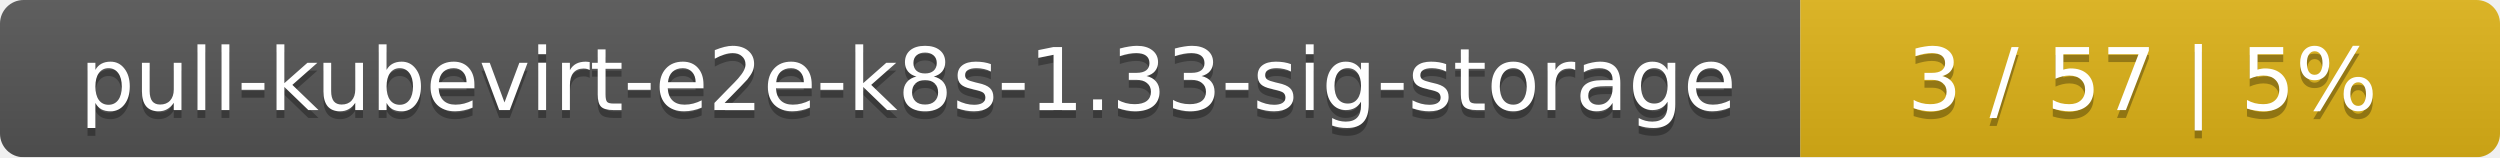
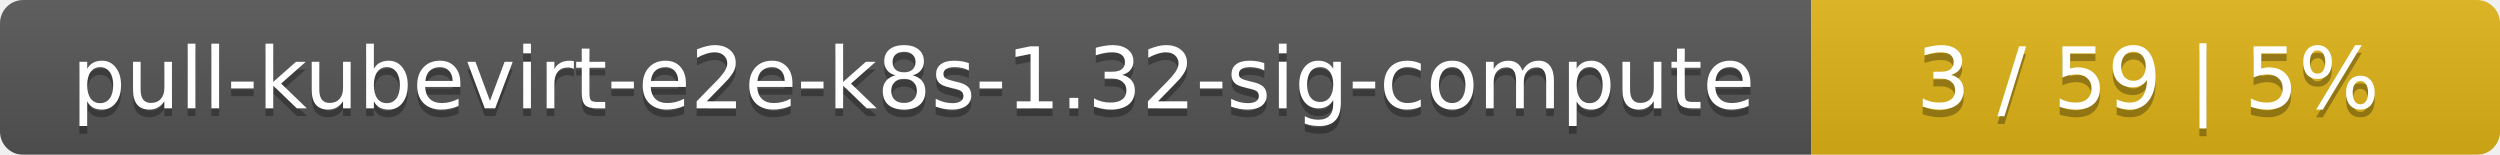
- <svg xmlns="http://www.w3.org/2000/svg" width="318" height="20">
+ <svg xmlns="http://www.w3.org/2000/svg" width="323" height="20">
  <linearGradient id="smooth" x2="0" y2="100%">
    <stop offset="0" stop-color="#bbb" stop-opacity=".1" />
    <stop offset="1" stop-opacity=".1" />
  </linearGradient>
  <mask id="round">
-     <rect width="318" height="20" rx="3" fill="#fff" />
+     <rect width="323" height="20" rx="3" fill="#fff" />
  </mask>
  <g mask="url(#round)">
-     <rect width="229" height="20" fill="#555" />
-     <rect x="229" width="89" height="20" fill="#dfb317" />
-     <rect width="318" height="20" fill="url(#smooth)" />
+     <rect width="234" height="20" fill="#555" />
+     <rect x="234" width="89" height="20" fill="#dfb317" />
+     <rect width="323" height="20" fill="url(#smooth)" />
  </g>
  <g fill="#fff" text-anchor="middle" font-family="DejaVu Sans,Verdana,Geneva,sans-serif" font-size="11">
-     <text x="115.5" y="15" fill="#010101" fill-opacity=".3">pull-kubevirt-e2e-k8s-1.33-sig-storage</text>
-     <text x="115.5" y="14">pull-kubevirt-e2e-k8s-1.33-sig-storage</text>
-     <text x="272.5" y="15" fill="#010101" fill-opacity=".3">3 / 57    |    5%</text>
-     <text x="272.5" y="14">3 / 57    |    5%</text>
+     <text x="118" y="15" fill="#010101" fill-opacity=".3">pull-kubevirt-e2e-k8s-1.32-sig-compute</text>
+     <text x="118" y="14">pull-kubevirt-e2e-k8s-1.32-sig-compute</text>
+     <text x="277.5" y="15" fill="#010101" fill-opacity=".3">3 / 59    |    5%</text>
+     <text x="277.5" y="14">3 / 59    |    5%</text>
  </g>
</svg>
